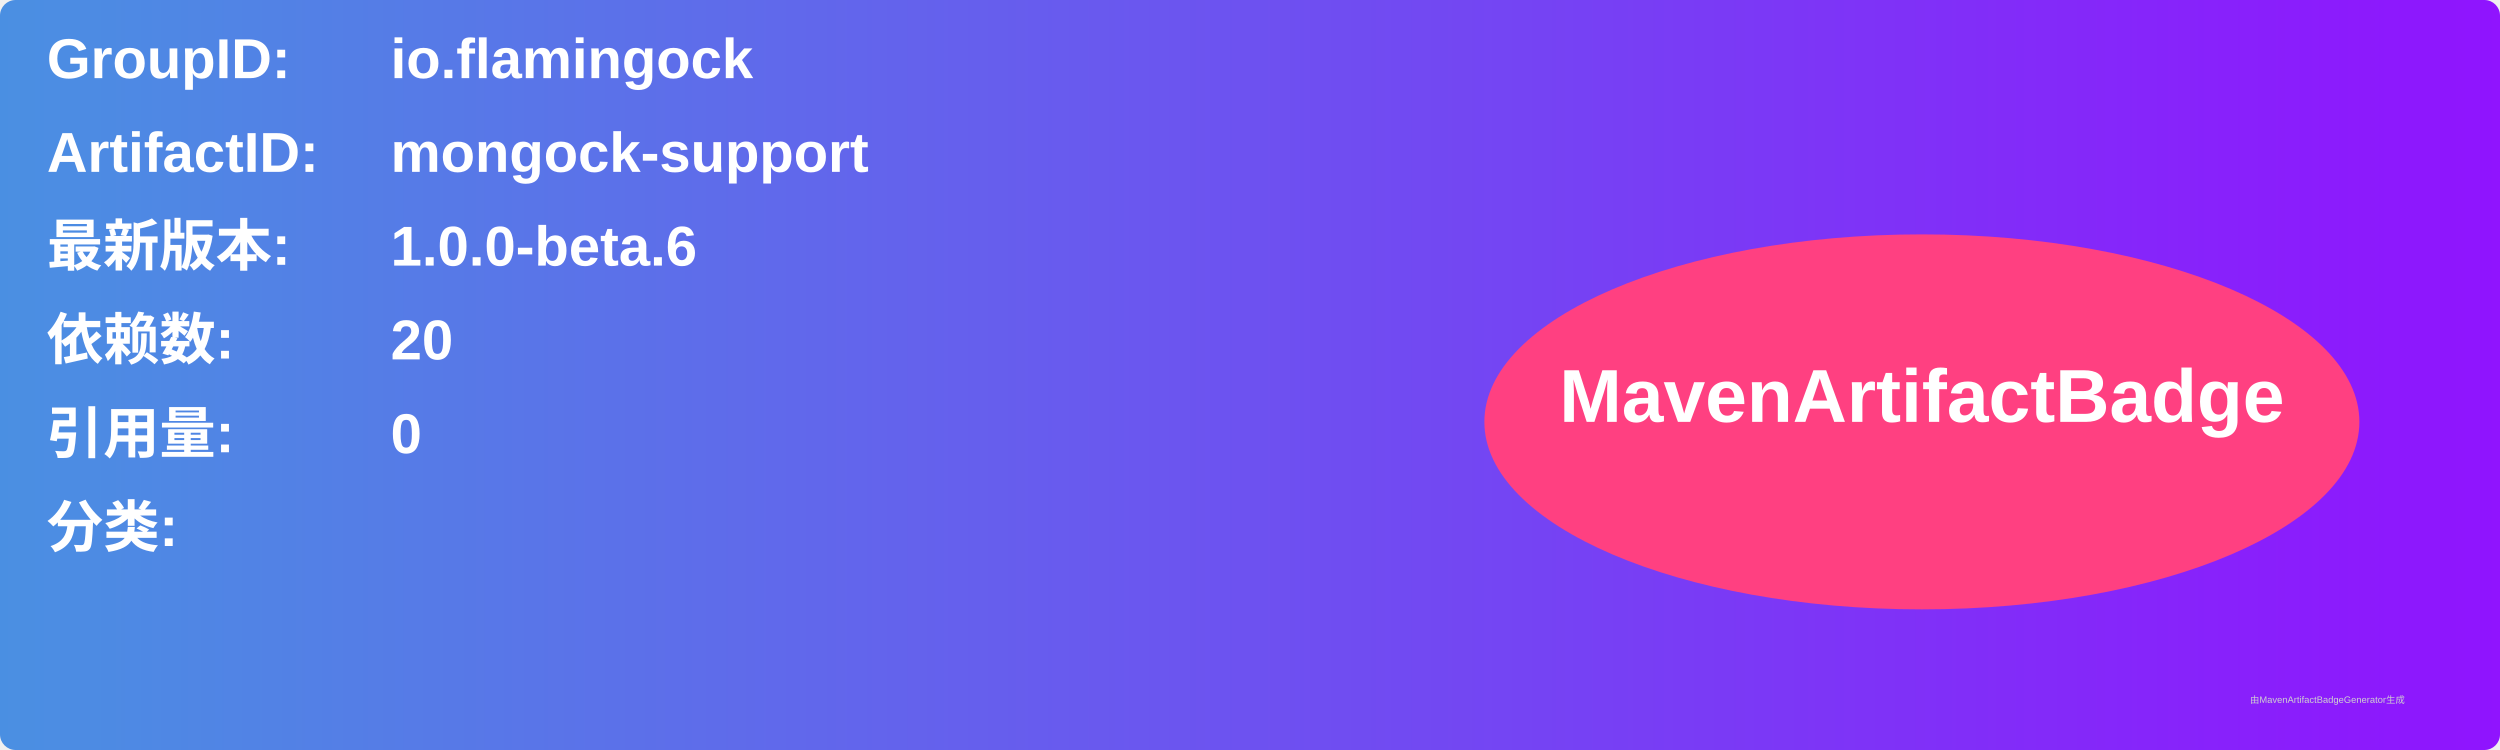
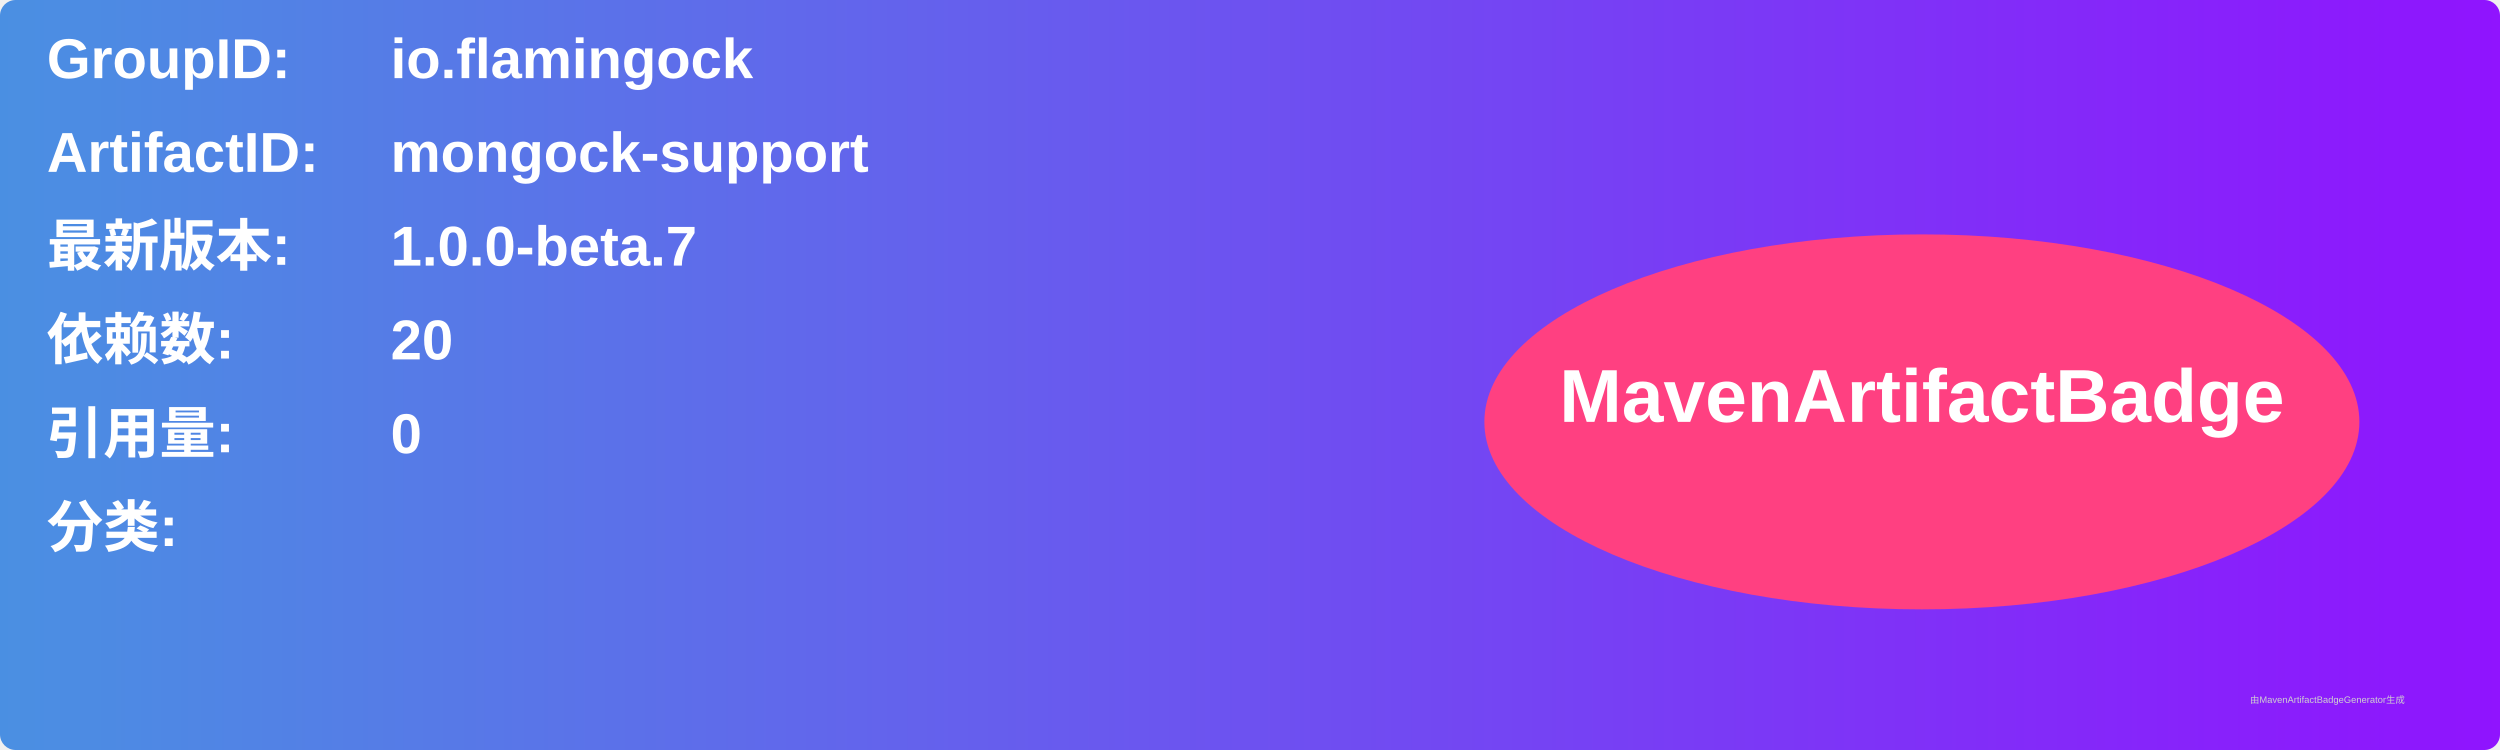
<svg xmlns="http://www.w3.org/2000/svg" width="800" height="240" viewBox="0 0 800 240">
  <linearGradient id="grad" x1="0%" y1="0%" x2="100%" y2="0%">
    <stop offset="0%" stop-color="#4a90e2" />
    <stop offset="100%" stop-color="#9013fe" />
  </linearGradient>
  <rect width="100%" height="100%" rx="5" ry="5" fill="url(#grad)" />
  <g transform="translate(15, 15)">
    <text x="0" y="10" font-family="Arial" font-size="18" fill="white" font-weight="bold" width="260">GroupID:</text>
    <text x="110" y="10" font-family="Arial" font-size="18" fill="white" font-weight="bold" width="460">io.flamingock</text>
    <text x="0" y="40" font-family="Arial" font-size="18" fill="white" font-weight="bold" width="260">ArtifactID:</text>
    <text x="110" y="40" font-family="Arial" font-size="18" fill="white" font-weight="bold" width="460">mongock-support</text>
    <text x="0" y="70" font-family="Arial" font-size="18" fill="white" font-weight="bold">最新版本:</text>
    <text x="110" y="70" font-family="Arial" font-size="18" fill="white" font-weight="bold">
-       <tspan font-weight="bold">1.0.0-beta.6</tspan>
+       <tspan font-weight="bold">1.0.0-beta.7</tspan>
    </text>
    <text x="0" y="100" font-family="Arial" font-size="18" fill="white" font-weight="bold">依赖数: </text>
    <text x="110" y="100" font-family="Arial" font-size="18" fill="white">
      <tspan font-weight="bold">20</tspan>
    </text>
    <text x="0" y="130" font-family="Arial" font-size="18" fill="white" font-weight="bold">引用量: </text>
    <text x="110" y="130" font-family="Arial" font-size="18" fill="white">
      <tspan font-weight="bold">0</tspan>
    </text>
    <text x="0" y="160" font-family="Arial" font-size="18" fill="white" font-weight="bold">分类:</text>
    <text x="10" y="190" font-family="Arial" font-size="10" fill="white">
      <tspan font-weight="bold" />
    </text>
    <ellipse cx="600" cy="120" rx="140" ry="60" fill="#ff4081" />
    <text x="600" y="120" text-anchor="middle" font-family="Arial" font-size="24" fill="white" font-weight="bold">MavenArtifactBadge</text>
  </g>
  <text x="720" y="225" font-family="Arial" font-size="3" fill="#d0d0d0">由MavenArtifactBadgeGenerator生成</text>
</svg>
